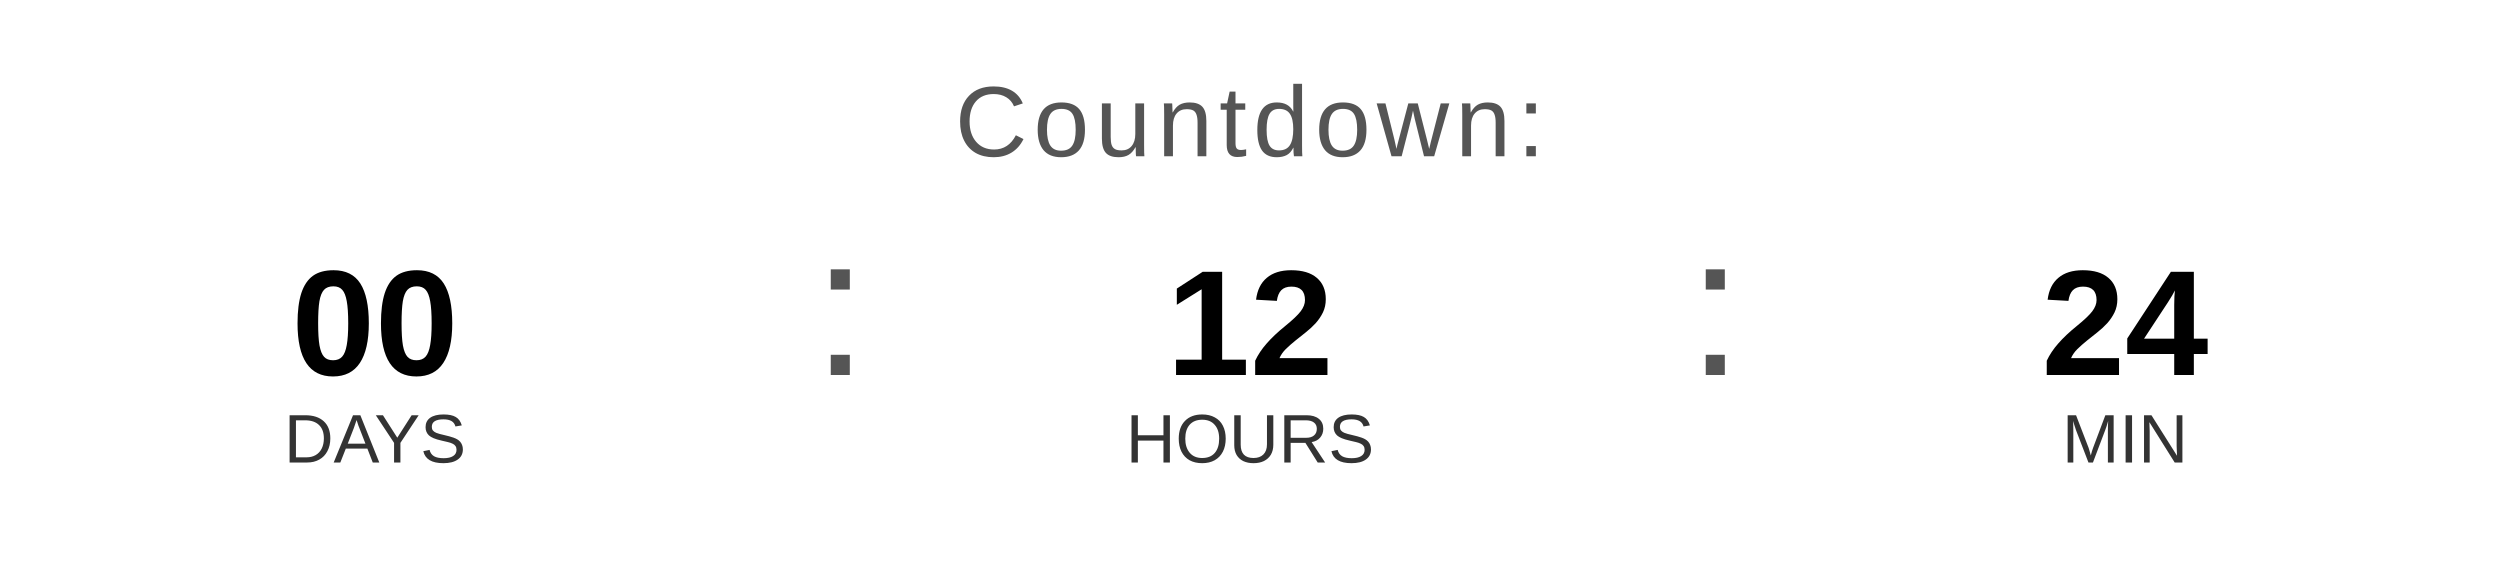
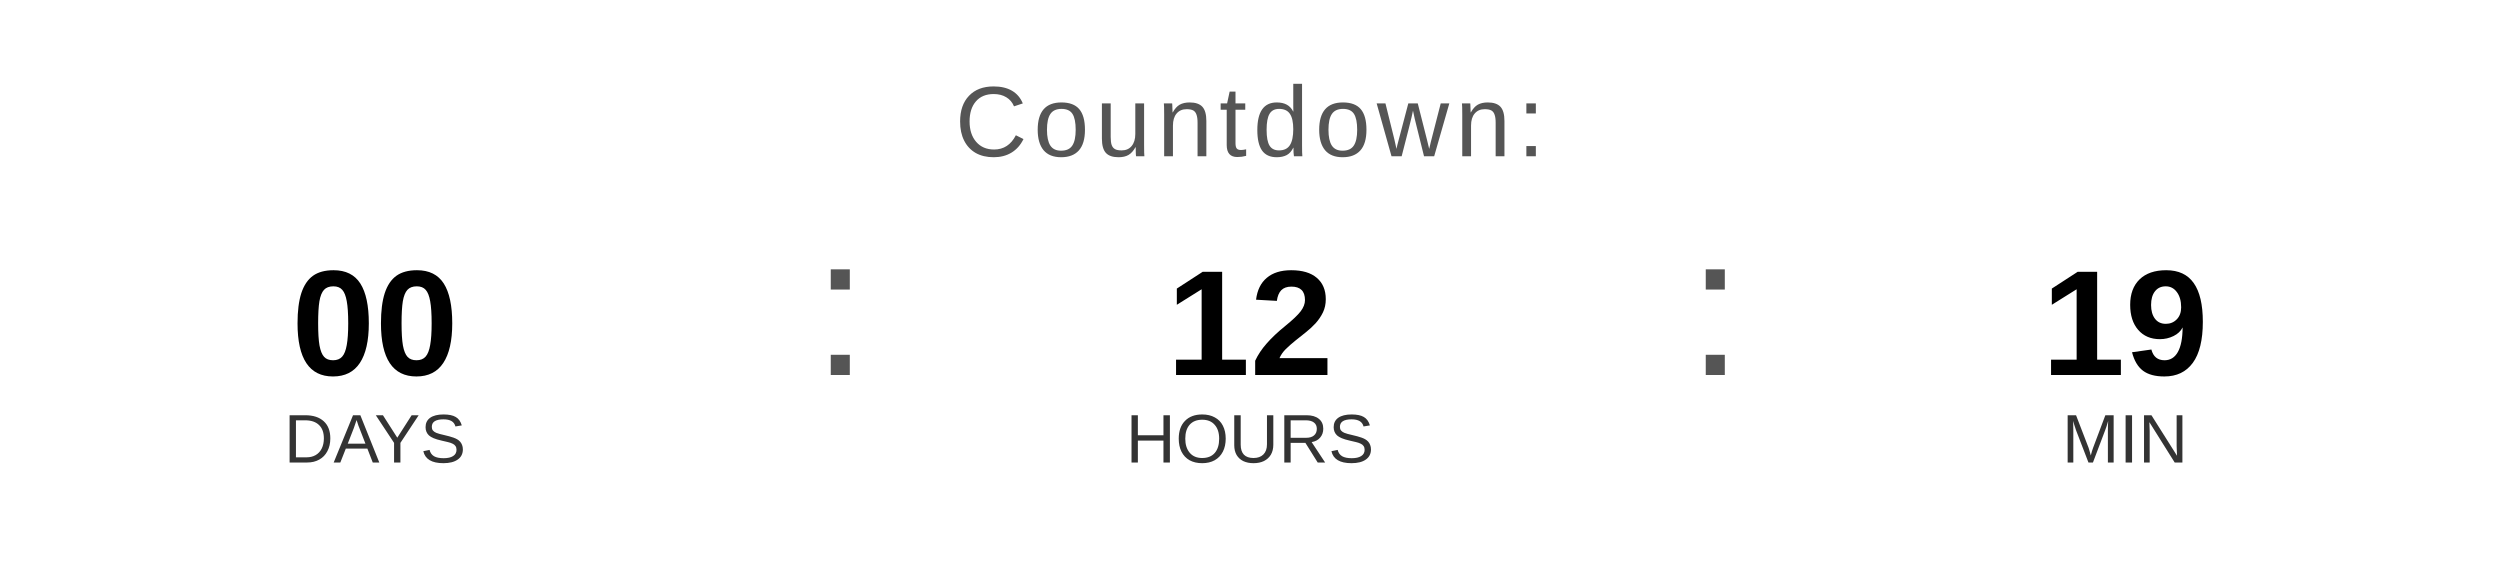
<svg xmlns="http://www.w3.org/2000/svg" width="400" height="90" viewBox="0 0 400 90">
  <text x="200" y="25" font-family="Arial, Helvetica, sans-serif" font-size="16" fill="#555555" text-anchor="middle" letter-spacing="1">
    Countdown:
  </text>
  <text x="60" y="60" font-family="Arial, Helvetica, sans-serif" font-size="24" font-weight="bold" fill="#000000" text-anchor="middle">00</text>
  <text x="60" y="74" font-family="Arial, Helvetica, sans-serif" font-size="11" fill="#333333" text-anchor="middle">DAYS</text>
  <text x="130" y="60" font-family="Arial, sans-serif" font-size="32" fill="#555555">:</text>
  <text x="200" y="60" font-family="Arial, Helvetica, sans-serif" font-size="24" font-weight="bold" fill="#000000" text-anchor="middle">12</text>
  <text x="200" y="74" font-family="Arial, Helvetica, sans-serif" font-size="11" fill="#333333" text-anchor="middle">HOURS</text>
  <text x="270" y="60" font-family="Arial, sans-serif" font-size="32" fill="#555555">:</text>
-   <text x="340" y="60" font-family="Arial, Helvetica, sans-serif" font-size="24" font-weight="bold" fill="#000000" text-anchor="middle">24</text>
+   <text x="340" y="60" font-family="Arial, Helvetica, sans-serif" font-size="24" font-weight="bold" fill="#000000" text-anchor="middle">19</text>
  <text x="340" y="74" font-family="Arial, Helvetica, sans-serif" font-size="11" fill="#333333" text-anchor="middle">MIN</text>
</svg>
